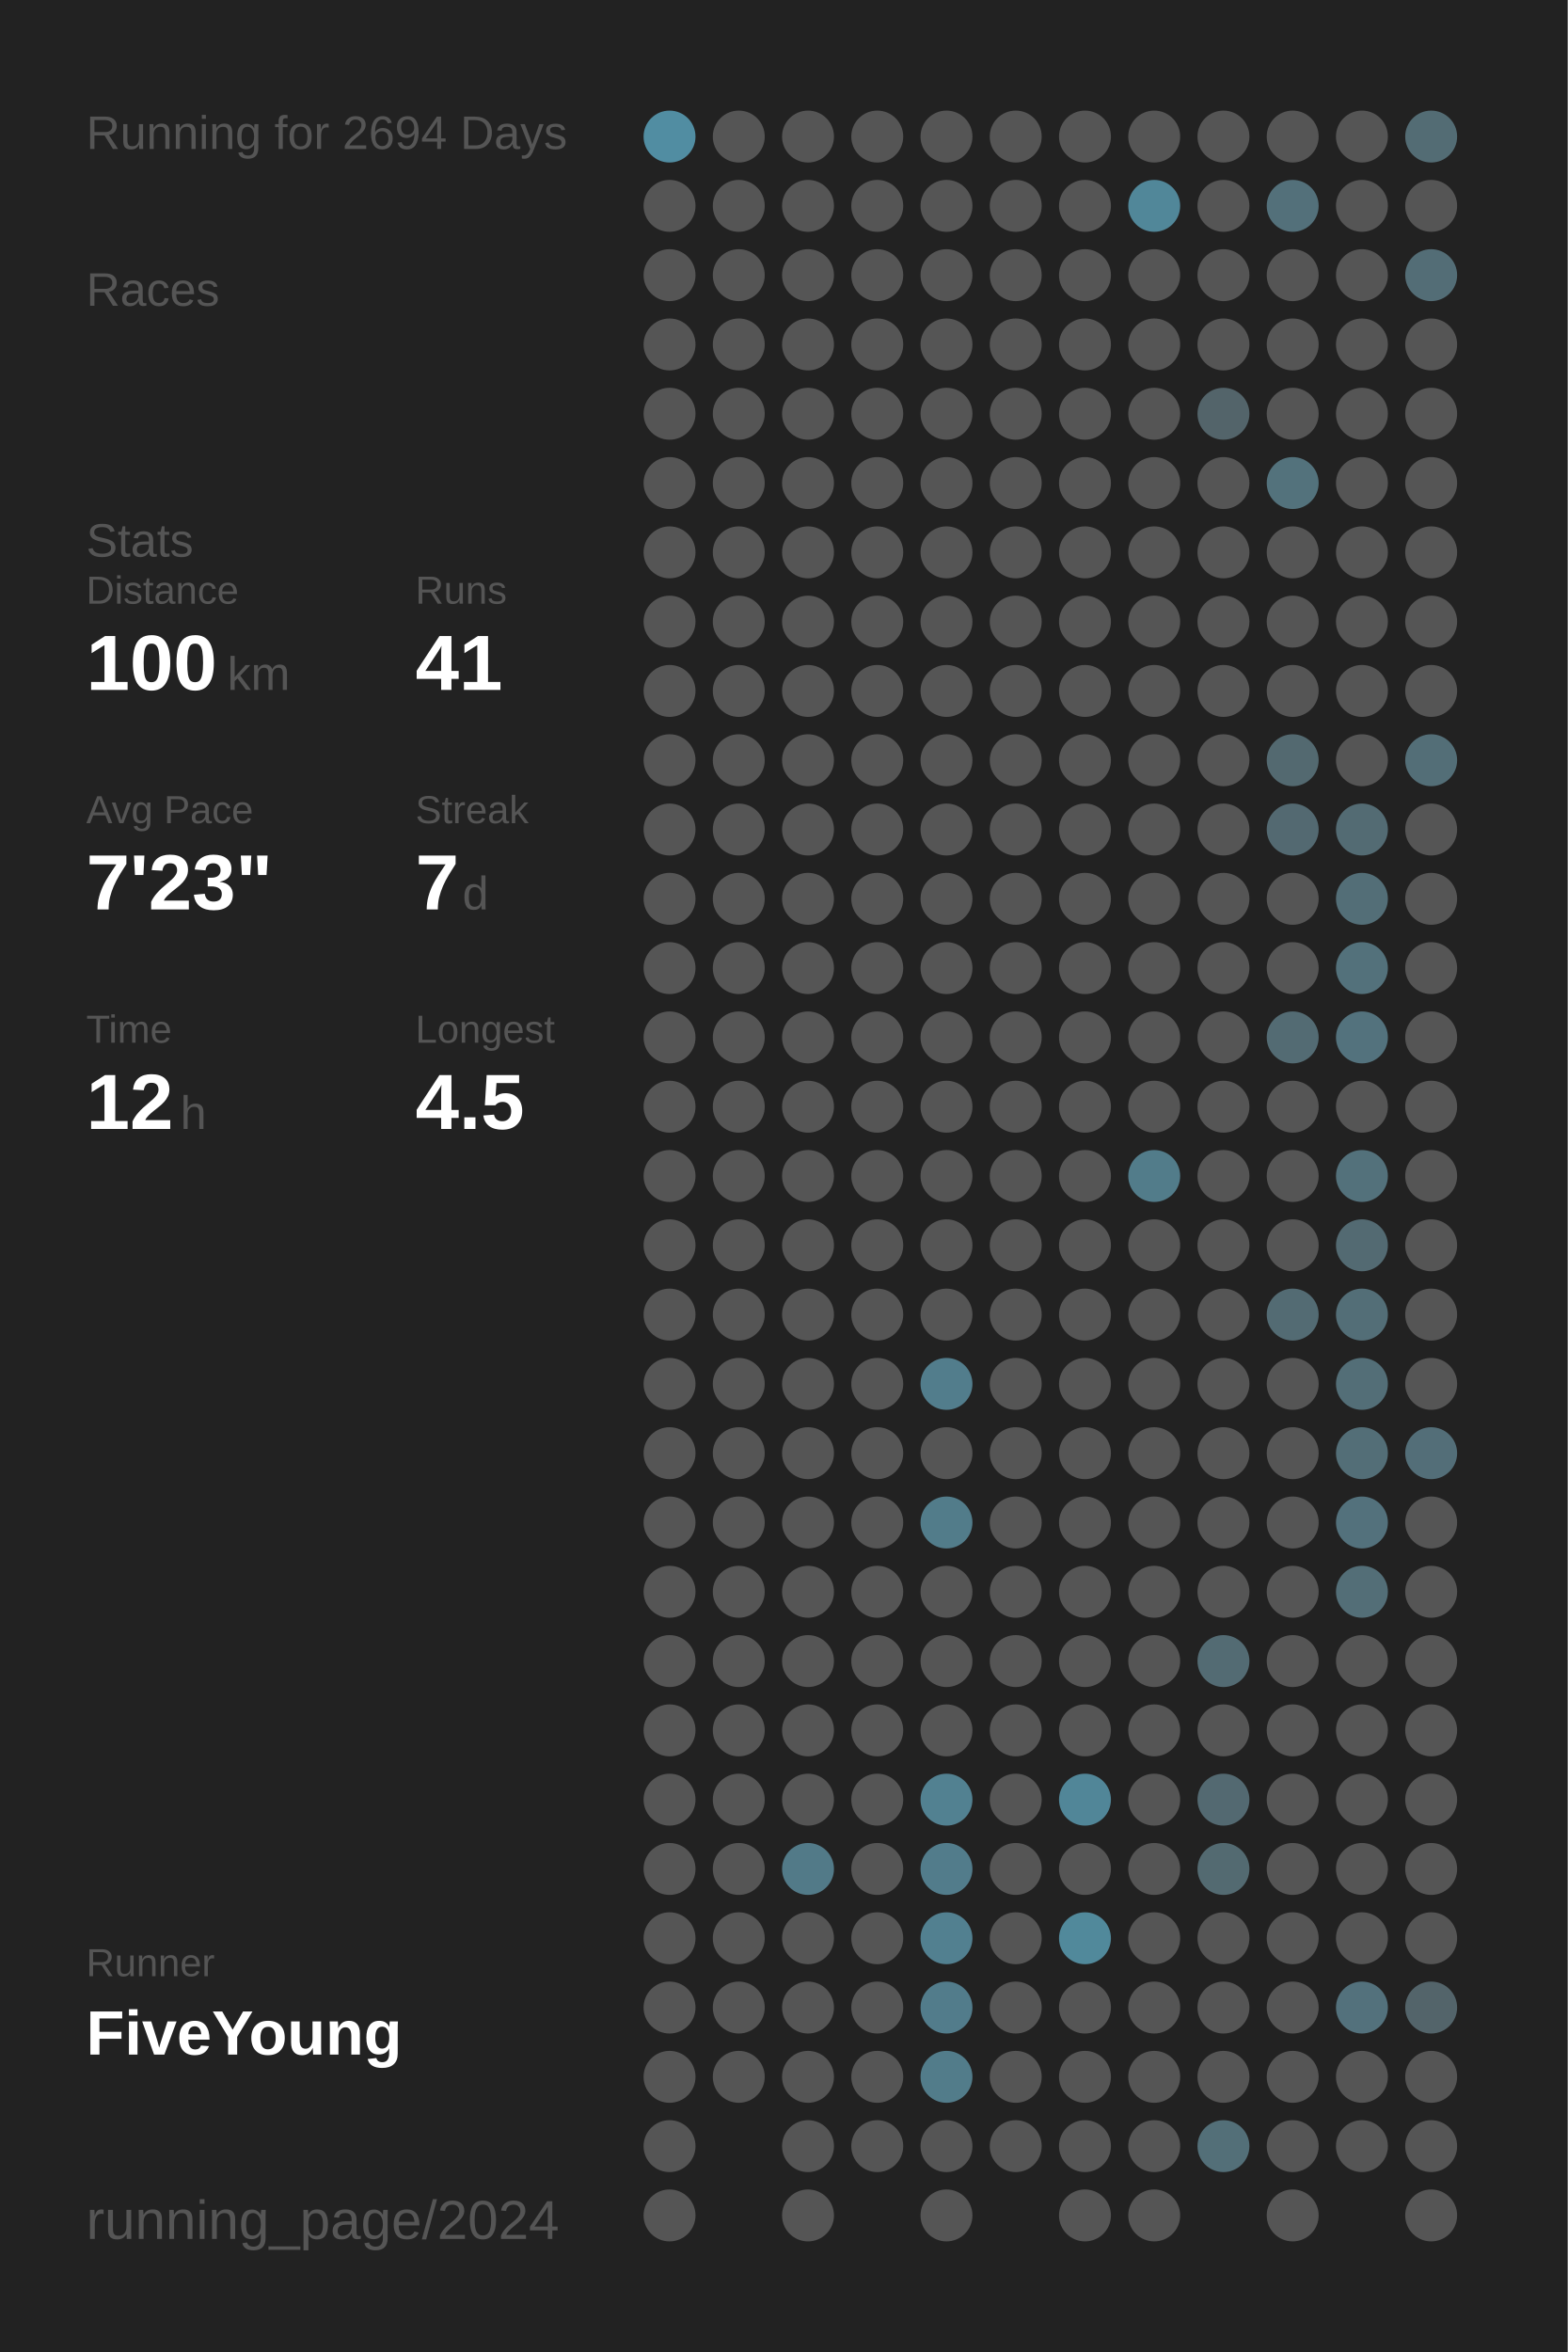
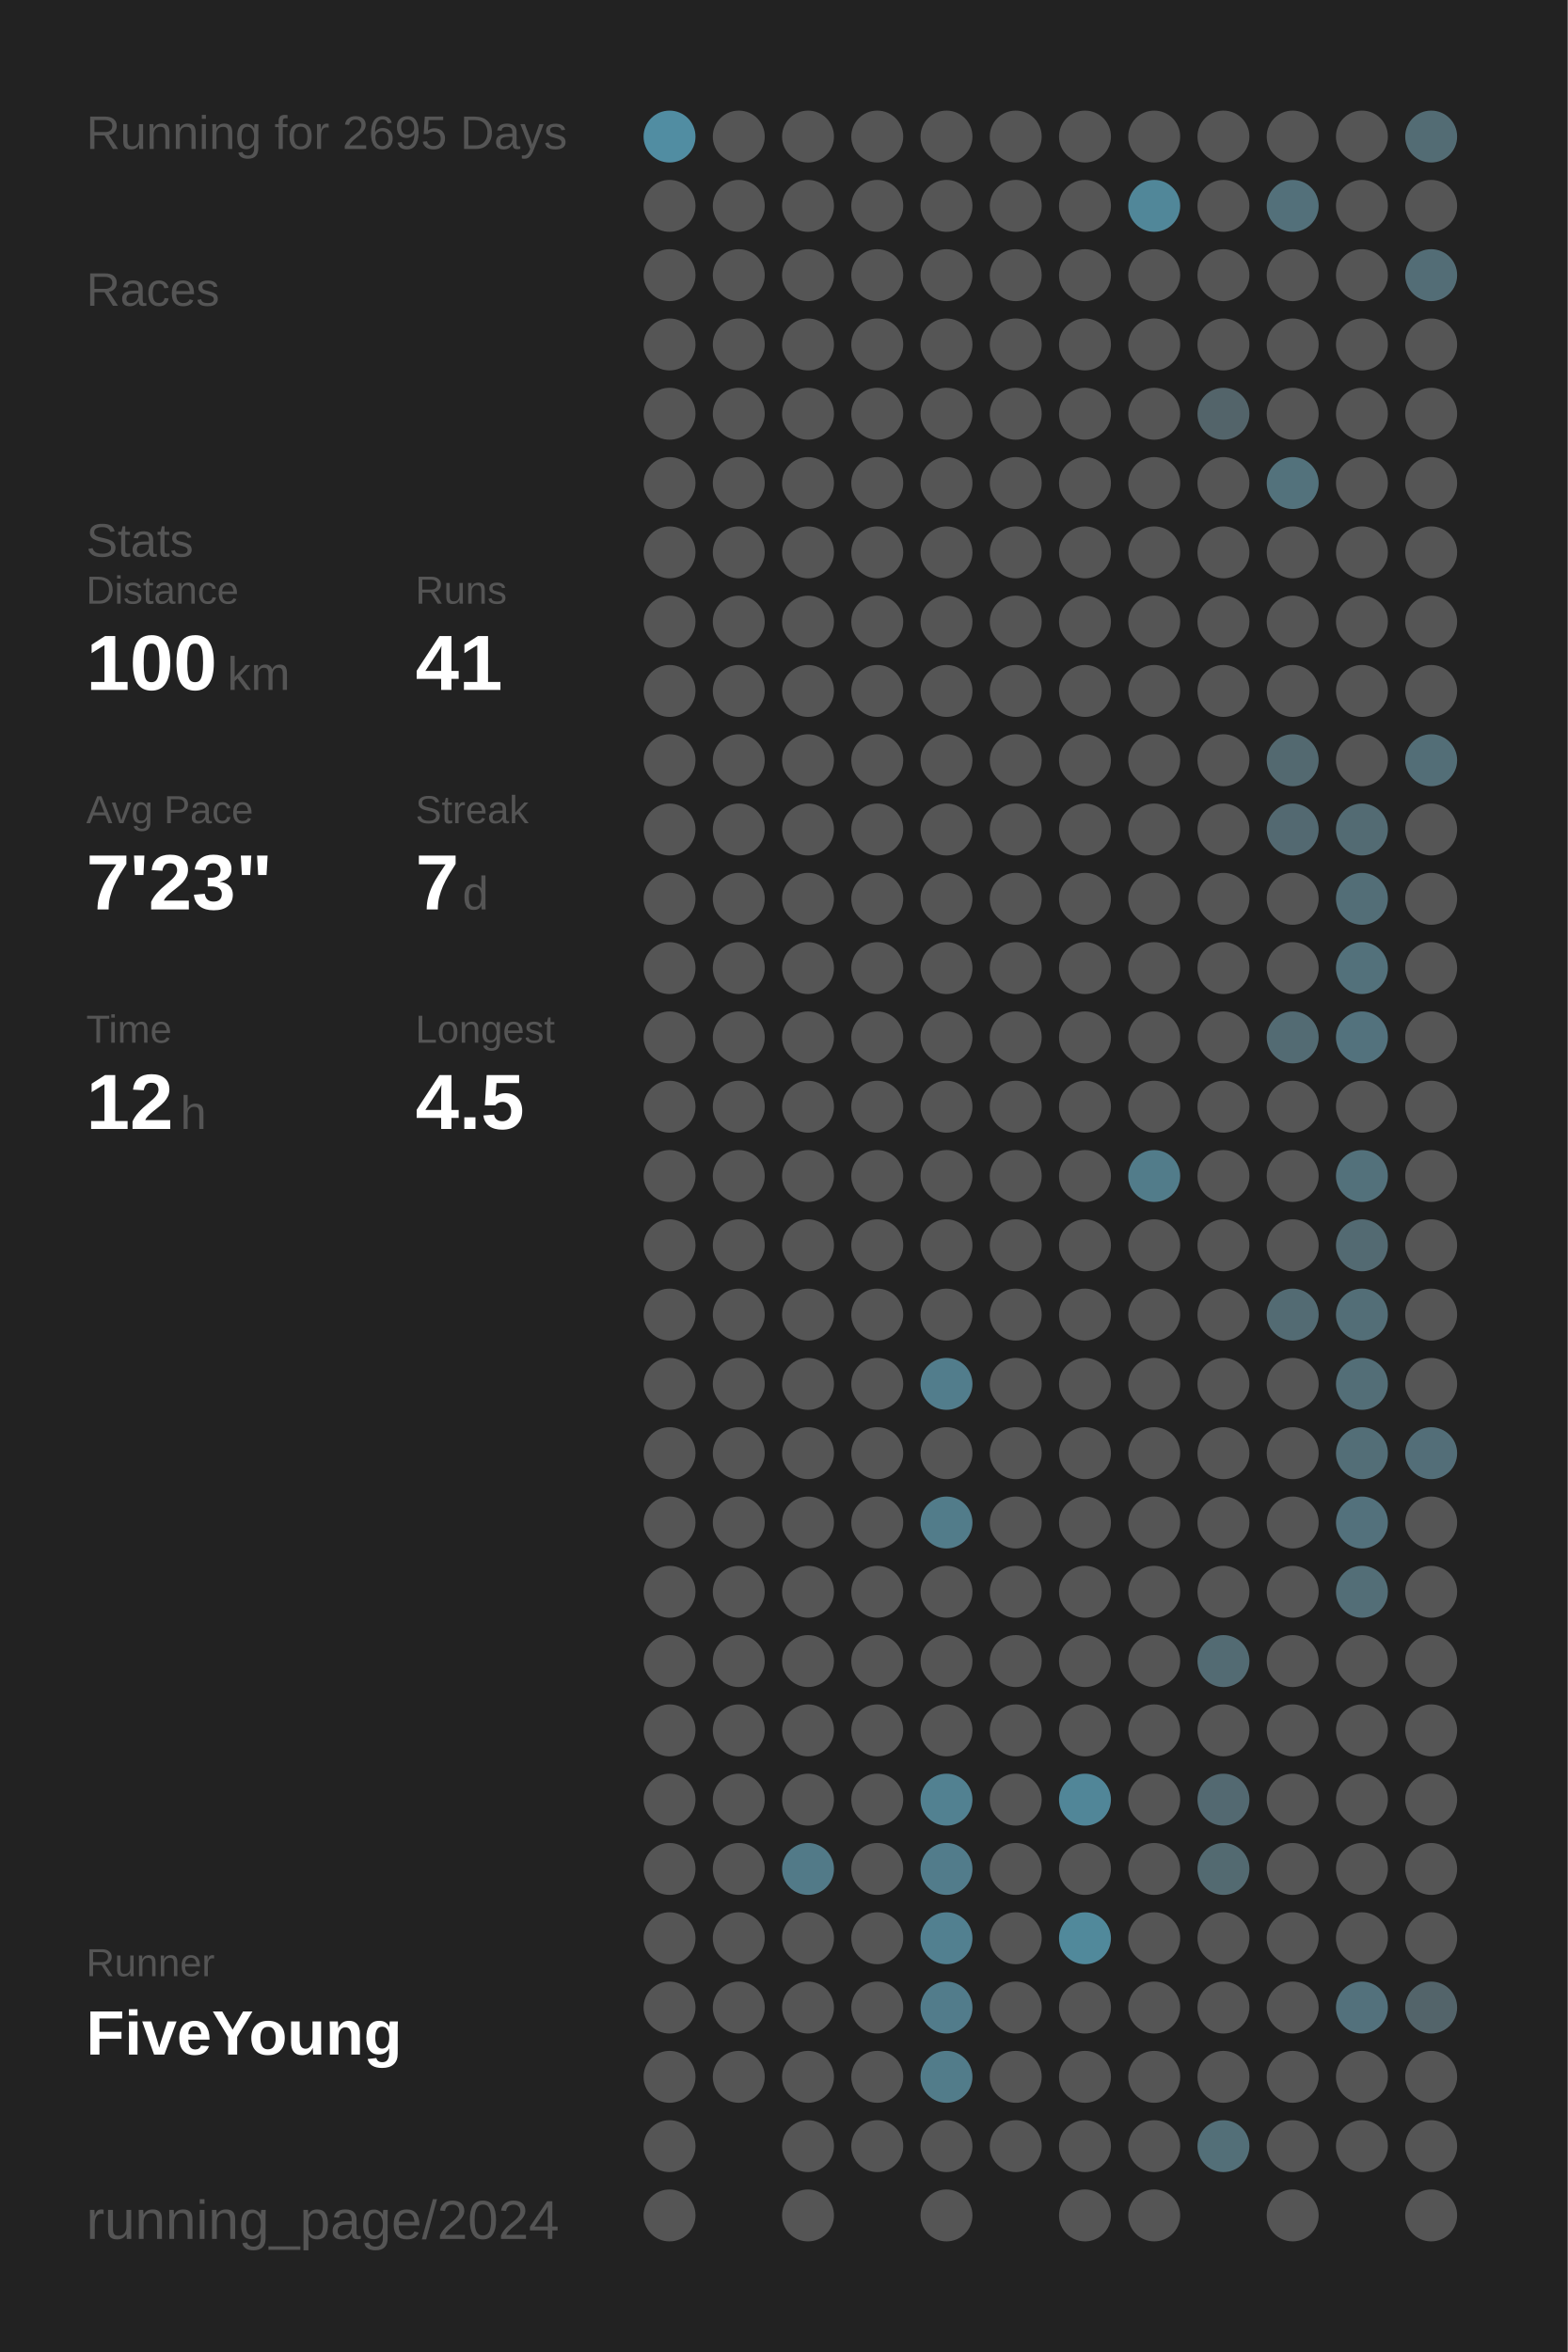
<svg xmlns="http://www.w3.org/2000/svg" baseProfile="full" height="300mm" version="1.1" viewBox="0,0,200,300" width="200mm">
  <defs />
  <rect fill="#222222" height="300" width="200" x="0" y="0" />
-   <text fill="#555555" style="font-size:6px; font-family:Arial;" x="11" y="19">Running for 2694 Days</text>
+   <text fill="#555555" style="font-size:6px; font-family:Arial;" x="11" y="19">Running for 2695 Days</text>
  <text fill="#555555" style="font-size:6px; font-family:Arial;" x="11" y="39">Races</text>
  <text fill="#555555" style="font-size:6px; font-family:Arial;" x="11" y="71">Stats</text>
  <text fill="#555555" style="font-size:5px; font-family:Arial;" x="11" y="77">Distance</text>
  <text fill="#FFFFFF" style="font-size:10px; font-family:Arial; font-weight:bold;" x="11" y="88">100</text>
  <text fill="#555555" style="font-size:6px; font-family:Arial;" x="29" y="88">km</text>
  <text fill="#555555" style="font-size:5px; font-family:Arial;" x="53" y="77">Runs</text>
  <text fill="#FFFFFF" style="font-size:10px; font-family:Arial; font-weight:bold;" x="53" y="88">41</text>
  <text fill="#555555" style="font-size:5px; font-family:Arial;" x="11" y="105">Avg Pace</text>
  <text fill="#FFFFFF" style="font-size:10px; font-family:Arial; font-weight:bold;" x="11" y="116">7'23"</text>
  <text fill="#555555" style="font-size:5px; font-family:Arial;" x="53" y="105">Streak</text>
  <text fill="#FFFFFF" style="font-size:10px; font-family:Arial; font-weight:bold;" x="53" y="116">7</text>
  <text fill="#555555" style="font-size:6px; font-family:Arial;" x="59" y="116">d</text>
  <text fill="#555555" style="font-size:5px; font-family:Arial;" x="11" y="133">Time</text>
  <text fill="#FFFFFF" style="font-size:10px; font-family:Arial; font-weight:bold;" x="11" y="144">12</text>
  <text fill="#555555" style="font-size:6px; font-family:Arial;" x="23" y="144">h</text>
  <text fill="#555555" style="font-size:5px; font-family:Arial;" x="53" y="133">Longest</text>
  <text fill="#FFFFFF" style="font-size:10px; font-family:Arial; font-weight:bold;" x="53" y="144">4.5</text>
  <text fill="#555555" style="font-size:5px; font-family:Arial;" x="11" y="252.065">Runner</text>
  <text fill="#FFFFFF" style="font-size:8px; font-family:Arial; font-weight:bold;" x="11" y="262.065">FiveYoung</text>
  <text fill="#555555" style="font-size:7px; font-family:Arial;" x="11" y="285.581">running_page/2024</text>
  <circle cx="85.417" cy="17.419" fill="#518da2" r="3.312" />
  <circle cx="85.417" cy="26.258" fill="#555555" r="3.312" />
  <circle cx="85.417" cy="35.097" fill="#555555" r="3.312" />
  <circle cx="85.417" cy="43.935" fill="#555555" r="3.312" />
  <circle cx="85.417" cy="52.774" fill="#555555" r="3.312" />
  <circle cx="85.417" cy="61.613" fill="#555555" r="3.312" />
  <circle cx="85.417" cy="70.452" fill="#555555" r="3.312" />
  <circle cx="85.417" cy="79.29" fill="#555555" r="3.312" />
  <circle cx="85.417" cy="88.129" fill="#555555" r="3.312" />
  <circle cx="85.417" cy="96.968" fill="#555555" r="3.312" />
  <circle cx="85.417" cy="105.806" fill="#555555" r="3.312" />
  <circle cx="85.417" cy="114.645" fill="#555555" r="3.312" />
  <circle cx="85.417" cy="123.484" fill="#555555" r="3.312" />
  <circle cx="85.417" cy="132.323" fill="#555555" r="3.312" />
  <circle cx="85.417" cy="141.161" fill="#555555" r="3.312" />
  <circle cx="85.417" cy="150" fill="#555555" r="3.312" />
  <circle cx="85.417" cy="158.839" fill="#555555" r="3.312" />
  <circle cx="85.417" cy="167.677" fill="#555555" r="3.312" />
  <circle cx="85.417" cy="176.516" fill="#555555" r="3.312" />
  <circle cx="85.417" cy="185.355" fill="#555555" r="3.312" />
  <circle cx="85.417" cy="194.194" fill="#555555" r="3.312" />
  <circle cx="85.417" cy="203.032" fill="#555555" r="3.312" />
  <circle cx="85.417" cy="211.871" fill="#555555" r="3.312" />
  <circle cx="85.417" cy="220.71" fill="#555555" r="3.312" />
  <circle cx="85.417" cy="229.548" fill="#555555" r="3.312" />
  <circle cx="85.417" cy="238.387" fill="#555555" r="3.312" />
  <circle cx="85.417" cy="247.226" fill="#555555" r="3.312" />
  <circle cx="85.417" cy="256.065" fill="#555555" r="3.312" />
  <circle cx="85.417" cy="264.903" fill="#555555" r="3.312" />
  <circle cx="85.417" cy="273.742" fill="#555555" r="3.312" />
  <circle cx="85.417" cy="282.581" fill="#555555" r="3.312" />
  <circle cx="94.25" cy="17.419" fill="#555555" r="3.312" />
  <circle cx="94.25" cy="26.258" fill="#555555" r="3.312" />
  <circle cx="94.25" cy="35.097" fill="#555555" r="3.312" />
  <circle cx="94.25" cy="43.935" fill="#555555" r="3.312" />
  <circle cx="94.25" cy="52.774" fill="#555555" r="3.312" />
  <circle cx="94.25" cy="61.613" fill="#555555" r="3.312" />
  <circle cx="94.25" cy="70.452" fill="#555555" r="3.312" />
  <circle cx="94.25" cy="79.29" fill="#555555" r="3.312" />
  <circle cx="94.25" cy="88.129" fill="#555555" r="3.312" />
  <circle cx="94.25" cy="96.968" fill="#555555" r="3.312" />
  <circle cx="94.25" cy="105.806" fill="#555555" r="3.312" />
  <circle cx="94.25" cy="114.645" fill="#555555" r="3.312" />
  <circle cx="94.25" cy="123.484" fill="#555555" r="3.312" />
  <circle cx="94.25" cy="132.323" fill="#555555" r="3.312" />
  <circle cx="94.25" cy="141.161" fill="#555555" r="3.312" />
  <circle cx="94.25" cy="150" fill="#555555" r="3.312" />
  <circle cx="94.25" cy="158.839" fill="#555555" r="3.312" />
  <circle cx="94.25" cy="167.677" fill="#555555" r="3.312" />
  <circle cx="94.25" cy="176.516" fill="#555555" r="3.312" />
  <circle cx="94.25" cy="185.355" fill="#555555" r="3.312" />
  <circle cx="94.25" cy="194.194" fill="#555555" r="3.312" />
  <circle cx="94.25" cy="203.032" fill="#555555" r="3.312" />
  <circle cx="94.25" cy="211.871" fill="#555555" r="3.312" />
  <circle cx="94.25" cy="220.71" fill="#555555" r="3.312" />
  <circle cx="94.25" cy="229.548" fill="#555555" r="3.312" />
  <circle cx="94.25" cy="238.387" fill="#555555" r="3.312" />
  <circle cx="94.25" cy="247.226" fill="#555555" r="3.312" />
  <circle cx="94.25" cy="256.065" fill="#555555" r="3.312" />
  <circle cx="94.25" cy="264.903" fill="#555555" r="3.312" />
  <circle cx="103.083" cy="17.419" fill="#555555" r="3.312" />
  <circle cx="103.083" cy="26.258" fill="#555555" r="3.312" />
  <circle cx="103.083" cy="35.097" fill="#555555" r="3.312" />
  <circle cx="103.083" cy="43.935" fill="#555555" r="3.312" />
  <circle cx="103.083" cy="52.774" fill="#555555" r="3.312" />
  <circle cx="103.083" cy="61.613" fill="#555555" r="3.312" />
  <circle cx="103.083" cy="70.452" fill="#555555" r="3.312" />
  <circle cx="103.083" cy="79.29" fill="#555555" r="3.312" />
  <circle cx="103.083" cy="88.129" fill="#555555" r="3.312" />
  <circle cx="103.083" cy="96.968" fill="#555555" r="3.312" />
  <circle cx="103.083" cy="105.806" fill="#555555" r="3.312" />
  <circle cx="103.083" cy="114.645" fill="#555555" r="3.312" />
  <circle cx="103.083" cy="123.484" fill="#555555" r="3.312" />
  <circle cx="103.083" cy="132.323" fill="#555555" r="3.312" />
  <circle cx="103.083" cy="141.161" fill="#555555" r="3.312" />
  <circle cx="103.083" cy="150" fill="#555555" r="3.312" />
  <circle cx="103.083" cy="158.839" fill="#555555" r="3.312" />
  <circle cx="103.083" cy="167.677" fill="#555555" r="3.312" />
  <circle cx="103.083" cy="176.516" fill="#555555" r="3.312" />
  <circle cx="103.083" cy="185.355" fill="#555555" r="3.312" />
  <circle cx="103.083" cy="194.194" fill="#555555" r="3.312" />
  <circle cx="103.083" cy="203.032" fill="#555555" r="3.312" />
  <circle cx="103.083" cy="211.871" fill="#555555" r="3.312" />
  <circle cx="103.083" cy="220.71" fill="#555555" r="3.312" />
  <circle cx="103.083" cy="229.548" fill="#555555" r="3.312" />
  <circle cx="103.083" cy="238.387" fill="#527a88" r="3.312" />
  <circle cx="103.083" cy="247.226" fill="#555555" r="3.312" />
  <circle cx="103.083" cy="256.065" fill="#555555" r="3.312" />
  <circle cx="103.083" cy="264.903" fill="#555555" r="3.312" />
  <circle cx="103.083" cy="273.742" fill="#555555" r="3.312" />
  <circle cx="103.083" cy="282.581" fill="#555555" r="3.312" />
  <circle cx="111.917" cy="17.419" fill="#555555" r="3.312" />
  <circle cx="111.917" cy="26.258" fill="#555555" r="3.312" />
  <circle cx="111.917" cy="35.097" fill="#555555" r="3.312" />
  <circle cx="111.917" cy="43.935" fill="#555555" r="3.312" />
  <circle cx="111.917" cy="52.774" fill="#555555" r="3.312" />
  <circle cx="111.917" cy="61.613" fill="#555555" r="3.312" />
  <circle cx="111.917" cy="70.452" fill="#555555" r="3.312" />
  <circle cx="111.917" cy="79.29" fill="#555555" r="3.312" />
  <circle cx="111.917" cy="88.129" fill="#555555" r="3.312" />
  <circle cx="111.917" cy="96.968" fill="#555555" r="3.312" />
  <circle cx="111.917" cy="105.806" fill="#555555" r="3.312" />
  <circle cx="111.917" cy="114.645" fill="#555555" r="3.312" />
  <circle cx="111.917" cy="123.484" fill="#555555" r="3.312" />
  <circle cx="111.917" cy="132.323" fill="#555555" r="3.312" />
  <circle cx="111.917" cy="141.161" fill="#555555" r="3.312" />
  <circle cx="111.917" cy="150" fill="#555555" r="3.312" />
  <circle cx="111.917" cy="158.839" fill="#555555" r="3.312" />
  <circle cx="111.917" cy="167.677" fill="#555555" r="3.312" />
  <circle cx="111.917" cy="176.516" fill="#555555" r="3.312" />
  <circle cx="111.917" cy="185.355" fill="#555555" r="3.312" />
  <circle cx="111.917" cy="194.194" fill="#555555" r="3.312" />
  <circle cx="111.917" cy="203.032" fill="#555555" r="3.312" />
  <circle cx="111.917" cy="211.871" fill="#555555" r="3.312" />
  <circle cx="111.917" cy="220.71" fill="#555555" r="3.312" />
  <circle cx="111.917" cy="229.548" fill="#555555" r="3.312" />
  <circle cx="111.917" cy="238.387" fill="#555555" r="3.312" />
  <circle cx="111.917" cy="247.226" fill="#555555" r="3.312" />
  <circle cx="111.917" cy="256.065" fill="#555555" r="3.312" />
  <circle cx="111.917" cy="264.903" fill="#555555" r="3.312" />
  <circle cx="111.917" cy="273.742" fill="#555555" r="3.312" />
  <circle cx="120.75" cy="17.419" fill="#555555" r="3.312" />
  <circle cx="120.75" cy="26.258" fill="#555555" r="3.312" />
  <circle cx="120.75" cy="35.097" fill="#555555" r="3.312" />
  <circle cx="120.75" cy="43.935" fill="#555555" r="3.312" />
  <circle cx="120.75" cy="52.774" fill="#555555" r="3.312" />
  <circle cx="120.75" cy="61.613" fill="#555555" r="3.312" />
  <circle cx="120.75" cy="70.452" fill="#555555" r="3.312" />
  <circle cx="120.75" cy="79.29" fill="#555555" r="3.312" />
  <circle cx="120.75" cy="88.129" fill="#555555" r="3.312" />
  <circle cx="120.75" cy="96.968" fill="#555555" r="3.312" />
  <circle cx="120.75" cy="105.806" fill="#555555" r="3.312" />
  <circle cx="120.75" cy="114.645" fill="#555555" r="3.312" />
  <circle cx="120.75" cy="123.484" fill="#555555" r="3.312" />
  <circle cx="120.75" cy="132.323" fill="#555555" r="3.312" />
  <circle cx="120.75" cy="141.161" fill="#555555" r="3.312" />
  <circle cx="120.75" cy="150" fill="#555555" r="3.312" />
  <circle cx="120.75" cy="158.839" fill="#555555" r="3.312" />
  <circle cx="120.75" cy="167.677" fill="#555555" r="3.312" />
  <circle cx="120.75" cy="176.516" fill="#527d8c" r="3.312" />
  <circle cx="120.75" cy="185.355" fill="#555555" r="3.312" />
  <circle cx="120.75" cy="194.194" fill="#527c8a" r="3.312" />
  <circle cx="120.75" cy="203.032" fill="#555555" r="3.312" />
  <circle cx="120.75" cy="211.871" fill="#555555" r="3.312" />
  <circle cx="120.75" cy="220.71" fill="#555555" r="3.312" />
  <circle cx="120.75" cy="229.548" fill="#528191" r="3.312" />
  <circle cx="120.75" cy="238.387" fill="#527c8b" r="3.312" />
  <circle cx="120.75" cy="247.226" fill="#528090" r="3.312" />
  <circle cx="120.75" cy="256.065" fill="#527c8b" r="3.312" />
  <circle cx="120.75" cy="264.903" fill="#527c8a" r="3.312" />
  <circle cx="120.75" cy="273.742" fill="#555555" r="3.312" />
  <circle cx="120.75" cy="282.581" fill="#555555" r="3.312" />
  <circle cx="129.583" cy="17.419" fill="#555555" r="3.312" />
  <circle cx="129.583" cy="26.258" fill="#555555" r="3.312" />
  <circle cx="129.583" cy="35.097" fill="#555555" r="3.312" />
  <circle cx="129.583" cy="43.935" fill="#555555" r="3.312" />
  <circle cx="129.583" cy="52.774" fill="#555555" r="3.312" />
  <circle cx="129.583" cy="61.613" fill="#555555" r="3.312" />
  <circle cx="129.583" cy="70.452" fill="#555555" r="3.312" />
  <circle cx="129.583" cy="79.29" fill="#555555" r="3.312" />
  <circle cx="129.583" cy="88.129" fill="#555555" r="3.312" />
  <circle cx="129.583" cy="96.968" fill="#555555" r="3.312" />
  <circle cx="129.583" cy="105.806" fill="#555555" r="3.312" />
  <circle cx="129.583" cy="114.645" fill="#555555" r="3.312" />
  <circle cx="129.583" cy="123.484" fill="#555555" r="3.312" />
  <circle cx="129.583" cy="132.323" fill="#555555" r="3.312" />
  <circle cx="129.583" cy="141.161" fill="#555555" r="3.312" />
  <circle cx="129.583" cy="150" fill="#555555" r="3.312" />
  <circle cx="129.583" cy="158.839" fill="#555555" r="3.312" />
  <circle cx="129.583" cy="167.677" fill="#555555" r="3.312" />
  <circle cx="129.583" cy="176.516" fill="#555555" r="3.312" />
  <circle cx="129.583" cy="185.355" fill="#555555" r="3.312" />
  <circle cx="129.583" cy="194.194" fill="#555555" r="3.312" />
  <circle cx="129.583" cy="203.032" fill="#555555" r="3.312" />
  <circle cx="129.583" cy="211.871" fill="#555555" r="3.312" />
  <circle cx="129.583" cy="220.71" fill="#555555" r="3.312" />
  <circle cx="129.583" cy="229.548" fill="#555555" r="3.312" />
  <circle cx="129.583" cy="238.387" fill="#555555" r="3.312" />
  <circle cx="129.583" cy="247.226" fill="#555555" r="3.312" />
  <circle cx="129.583" cy="256.065" fill="#555555" r="3.312" />
  <circle cx="129.583" cy="264.903" fill="#555555" r="3.312" />
  <circle cx="129.583" cy="273.742" fill="#555555" r="3.312" />
  <circle cx="138.417" cy="17.419" fill="#555555" r="3.312" />
  <circle cx="138.417" cy="26.258" fill="#555555" r="3.312" />
  <circle cx="138.417" cy="35.097" fill="#555555" r="3.312" />
  <circle cx="138.417" cy="43.935" fill="#555555" r="3.312" />
  <circle cx="138.417" cy="52.774" fill="#555555" r="3.312" />
  <circle cx="138.417" cy="61.613" fill="#555555" r="3.312" />
  <circle cx="138.417" cy="70.452" fill="#555555" r="3.312" />
  <circle cx="138.417" cy="79.29" fill="#555555" r="3.312" />
  <circle cx="138.417" cy="88.129" fill="#555555" r="3.312" />
  <circle cx="138.417" cy="96.968" fill="#555555" r="3.312" />
  <circle cx="138.417" cy="105.806" fill="#555555" r="3.312" />
  <circle cx="138.417" cy="114.645" fill="#555555" r="3.312" />
  <circle cx="138.417" cy="123.484" fill="#555555" r="3.312" />
  <circle cx="138.417" cy="132.323" fill="#555555" r="3.312" />
  <circle cx="138.417" cy="141.161" fill="#555555" r="3.312" />
  <circle cx="138.417" cy="150" fill="#555555" r="3.312" />
  <circle cx="138.417" cy="158.839" fill="#555555" r="3.312" />
  <circle cx="138.417" cy="167.677" fill="#555555" r="3.312" />
  <circle cx="138.417" cy="176.516" fill="#555555" r="3.312" />
  <circle cx="138.417" cy="185.355" fill="#555555" r="3.312" />
  <circle cx="138.417" cy="194.194" fill="#555555" r="3.312" />
  <circle cx="138.417" cy="203.032" fill="#555555" r="3.312" />
  <circle cx="138.417" cy="211.871" fill="#555555" r="3.312" />
  <circle cx="138.417" cy="220.71" fill="#555555" r="3.312" />
  <circle cx="138.417" cy="229.548" fill="#518698" r="3.312" />
  <circle cx="138.417" cy="238.387" fill="#555555" r="3.312" />
  <circle cx="138.417" cy="247.226" fill="#51899b" r="3.312" />
  <circle cx="138.417" cy="256.065" fill="#555555" r="3.312" />
  <circle cx="138.417" cy="264.903" fill="#555555" r="3.312" />
  <circle cx="138.417" cy="273.742" fill="#555555" r="3.312" />
  <circle cx="138.417" cy="282.581" fill="#555555" r="3.312" />
  <circle cx="147.25" cy="17.419" fill="#555555" r="3.312" />
  <circle cx="147.25" cy="26.258" fill="#518799" r="3.312" />
  <circle cx="147.25" cy="35.097" fill="#555555" r="3.312" />
  <circle cx="147.25" cy="43.935" fill="#555555" r="3.312" />
  <circle cx="147.25" cy="52.774" fill="#555555" r="3.312" />
  <circle cx="147.25" cy="61.613" fill="#555555" r="3.312" />
  <circle cx="147.25" cy="70.452" fill="#555555" r="3.312" />
  <circle cx="147.25" cy="79.29" fill="#555555" r="3.312" />
  <circle cx="147.25" cy="88.129" fill="#555555" r="3.312" />
  <circle cx="147.25" cy="96.968" fill="#555555" r="3.312" />
  <circle cx="147.25" cy="105.806" fill="#555555" r="3.312" />
  <circle cx="147.25" cy="114.645" fill="#555555" r="3.312" />
  <circle cx="147.25" cy="123.484" fill="#555555" r="3.312" />
  <circle cx="147.25" cy="132.323" fill="#555555" r="3.312" />
  <circle cx="147.25" cy="141.161" fill="#555555" r="3.312" />
  <circle cx="147.25" cy="150" fill="#527c8a" r="3.312" />
  <circle cx="147.25" cy="158.839" fill="#555555" r="3.312" />
  <circle cx="147.25" cy="167.677" fill="#555555" r="3.312" />
  <circle cx="147.25" cy="176.516" fill="#555555" r="3.312" />
  <circle cx="147.25" cy="185.355" fill="#555555" r="3.312" />
  <circle cx="147.25" cy="194.194" fill="#555555" r="3.312" />
  <circle cx="147.25" cy="203.032" fill="#555555" r="3.312" />
  <circle cx="147.25" cy="211.871" fill="#555555" r="3.312" />
  <circle cx="147.25" cy="220.71" fill="#555555" r="3.312" />
  <circle cx="147.25" cy="229.548" fill="#555555" r="3.312" />
  <circle cx="147.25" cy="238.387" fill="#555555" r="3.312" />
  <circle cx="147.25" cy="247.226" fill="#555555" r="3.312" />
  <circle cx="147.25" cy="256.065" fill="#555555" r="3.312" />
  <circle cx="147.25" cy="264.903" fill="#555555" r="3.312" />
  <circle cx="147.25" cy="273.742" fill="#555555" r="3.312" />
  <circle cx="147.25" cy="282.581" fill="#555555" r="3.312" />
  <circle cx="156.083" cy="17.419" fill="#555555" r="3.312" />
  <circle cx="156.083" cy="26.258" fill="#555555" r="3.312" />
  <circle cx="156.083" cy="35.097" fill="#555555" r="3.312" />
  <circle cx="156.083" cy="43.935" fill="#555555" r="3.312" />
  <circle cx="156.083" cy="52.774" fill="#53646a" r="3.312" />
  <circle cx="156.083" cy="61.613" fill="#555555" r="3.312" />
  <circle cx="156.083" cy="70.452" fill="#555555" r="3.312" />
  <circle cx="156.083" cy="79.29" fill="#555555" r="3.312" />
  <circle cx="156.083" cy="88.129" fill="#555555" r="3.312" />
  <circle cx="156.083" cy="96.968" fill="#555555" r="3.312" />
  <circle cx="156.083" cy="105.806" fill="#555555" r="3.312" />
  <circle cx="156.083" cy="114.645" fill="#555555" r="3.312" />
  <circle cx="156.083" cy="123.484" fill="#555555" r="3.312" />
  <circle cx="156.083" cy="132.323" fill="#555555" r="3.312" />
  <circle cx="156.083" cy="141.161" fill="#555555" r="3.312" />
  <circle cx="156.083" cy="150" fill="#555555" r="3.312" />
  <circle cx="156.083" cy="158.839" fill="#555555" r="3.312" />
  <circle cx="156.083" cy="167.677" fill="#555555" r="3.312" />
  <circle cx="156.083" cy="176.516" fill="#555555" r="3.312" />
  <circle cx="156.083" cy="185.355" fill="#555555" r="3.312" />
  <circle cx="156.083" cy="194.194" fill="#555555" r="3.312" />
  <circle cx="156.083" cy="203.032" fill="#555555" r="3.312" />
  <circle cx="156.083" cy="211.871" fill="#536b73" r="3.312" />
  <circle cx="156.083" cy="220.71" fill="#555555" r="3.312" />
  <circle cx="156.083" cy="229.548" fill="#536971" r="3.312" />
  <circle cx="156.083" cy="238.387" fill="#536a71" r="3.312" />
  <circle cx="156.083" cy="247.226" fill="#555555" r="3.312" />
  <circle cx="156.083" cy="256.065" fill="#555555" r="3.312" />
  <circle cx="156.083" cy="264.903" fill="#555555" r="3.312" />
  <circle cx="156.083" cy="273.742" fill="#536f78" r="3.312" />
  <circle cx="164.917" cy="17.419" fill="#555555" r="3.312" />
  <circle cx="164.917" cy="26.258" fill="#53707a" r="3.312" />
  <circle cx="164.917" cy="35.097" fill="#555555" r="3.312" />
  <circle cx="164.917" cy="43.935" fill="#555555" r="3.312" />
  <circle cx="164.917" cy="52.774" fill="#555555" r="3.312" />
  <circle cx="164.917" cy="61.613" fill="#53727c" r="3.312" />
  <circle cx="164.917" cy="70.452" fill="#555555" r="3.312" />
  <circle cx="164.917" cy="79.29" fill="#555555" r="3.312" />
  <circle cx="164.917" cy="88.129" fill="#555555" r="3.312" />
  <circle cx="164.917" cy="96.968" fill="#536970" r="3.312" />
  <circle cx="164.917" cy="105.806" fill="#536971" r="3.312" />
  <circle cx="164.917" cy="114.645" fill="#555555" r="3.312" />
  <circle cx="164.917" cy="123.484" fill="#555555" r="3.312" />
  <circle cx="164.917" cy="132.323" fill="#536b73" r="3.312" />
  <circle cx="164.917" cy="141.161" fill="#555555" r="3.312" />
  <circle cx="164.917" cy="150" fill="#555555" r="3.312" />
  <circle cx="164.917" cy="158.839" fill="#555555" r="3.312" />
  <circle cx="164.917" cy="167.677" fill="#536b73" r="3.312" />
  <circle cx="164.917" cy="176.516" fill="#555555" r="3.312" />
  <circle cx="164.917" cy="185.355" fill="#555555" r="3.312" />
  <circle cx="164.917" cy="194.194" fill="#555555" r="3.312" />
  <circle cx="164.917" cy="203.032" fill="#555555" r="3.312" />
  <circle cx="164.917" cy="211.871" fill="#555555" r="3.312" />
  <circle cx="164.917" cy="220.71" fill="#555555" r="3.312" />
  <circle cx="164.917" cy="229.548" fill="#555555" r="3.312" />
  <circle cx="164.917" cy="238.387" fill="#555555" r="3.312" />
  <circle cx="164.917" cy="247.226" fill="#555555" r="3.312" />
  <circle cx="164.917" cy="256.065" fill="#555555" r="3.312" />
  <circle cx="164.917" cy="264.903" fill="#555555" r="3.312" />
  <circle cx="164.917" cy="273.742" fill="#555555" r="3.312" />
  <circle cx="164.917" cy="282.581" fill="#555555" r="3.312" />
  <circle cx="173.75" cy="17.419" fill="#555555" r="3.312" />
  <circle cx="173.75" cy="26.258" fill="#555555" r="3.312" />
  <circle cx="173.75" cy="35.097" fill="#555555" r="3.312" />
  <circle cx="173.75" cy="43.935" fill="#555555" r="3.312" />
  <circle cx="173.75" cy="52.774" fill="#555555" r="3.312" />
  <circle cx="173.75" cy="61.613" fill="#555555" r="3.312" />
  <circle cx="173.75" cy="70.452" fill="#555555" r="3.312" />
  <circle cx="173.75" cy="79.29" fill="#555555" r="3.312" />
  <circle cx="173.75" cy="88.129" fill="#555555" r="3.312" />
  <circle cx="173.75" cy="96.968" fill="#555555" r="3.312" />
  <circle cx="173.75" cy="105.806" fill="#536b73" r="3.312" />
  <circle cx="173.75" cy="114.645" fill="#536e77" r="3.312" />
  <circle cx="173.75" cy="123.484" fill="#53717b" r="3.312" />
  <circle cx="173.75" cy="132.323" fill="#53727d" r="3.312" />
  <circle cx="173.75" cy="141.161" fill="#555555" r="3.312" />
  <circle cx="173.75" cy="150" fill="#53717b" r="3.312" />
  <circle cx="173.75" cy="158.839" fill="#536a72" r="3.312" />
  <circle cx="173.75" cy="167.677" fill="#536e77" r="3.312" />
  <circle cx="173.75" cy="176.516" fill="#536e77" r="3.312" />
  <circle cx="173.75" cy="185.355" fill="#536e77" r="3.312" />
  <circle cx="173.75" cy="194.194" fill="#53717c" r="3.312" />
  <circle cx="173.75" cy="203.032" fill="#536e77" r="3.312" />
  <circle cx="173.75" cy="211.871" fill="#555555" r="3.312" />
  <circle cx="173.75" cy="220.71" fill="#555555" r="3.312" />
  <circle cx="173.75" cy="229.548" fill="#555555" r="3.312" />
  <circle cx="173.75" cy="238.387" fill="#555555" r="3.312" />
  <circle cx="173.75" cy="247.226" fill="#555555" r="3.312" />
  <circle cx="173.75" cy="256.065" fill="#53717c" r="3.312" />
  <circle cx="173.75" cy="264.903" fill="#555555" r="3.312" />
  <circle cx="173.75" cy="273.742" fill="#555555" r="3.312" />
  <circle cx="182.583" cy="17.419" fill="#536c74" r="3.312" />
  <circle cx="182.583" cy="26.258" fill="#555555" r="3.312" />
  <circle cx="182.583" cy="35.097" fill="#536d76" r="3.312" />
  <circle cx="182.583" cy="43.935" fill="#555555" r="3.312" />
  <circle cx="182.583" cy="52.774" fill="#555555" r="3.312" />
  <circle cx="182.583" cy="61.613" fill="#555555" r="3.312" />
  <circle cx="182.583" cy="70.452" fill="#555555" r="3.312" />
  <circle cx="182.583" cy="79.29" fill="#555555" r="3.312" />
  <circle cx="182.583" cy="88.129" fill="#555555" r="3.312" />
  <circle cx="182.583" cy="96.968" fill="#536e77" r="3.312" />
  <circle cx="182.583" cy="105.806" fill="#555555" r="3.312" />
  <circle cx="182.583" cy="114.645" fill="#555555" r="3.312" />
  <circle cx="182.583" cy="123.484" fill="#555555" r="3.312" />
  <circle cx="182.583" cy="132.323" fill="#555555" r="3.312" />
  <circle cx="182.583" cy="141.161" fill="#555555" r="3.312" />
  <circle cx="182.583" cy="150" fill="#555555" r="3.312" />
  <circle cx="182.583" cy="158.839" fill="#555555" r="3.312" />
  <circle cx="182.583" cy="167.677" fill="#555555" r="3.312" />
  <circle cx="182.583" cy="176.516" fill="#555555" r="3.312" />
  <circle cx="182.583" cy="185.355" fill="#536e78" r="3.312" />
  <circle cx="182.583" cy="194.194" fill="#555555" r="3.312" />
  <circle cx="182.583" cy="203.032" fill="#555555" r="3.312" />
  <circle cx="182.583" cy="211.871" fill="#555555" r="3.312" />
  <circle cx="182.583" cy="220.71" fill="#555555" r="3.312" />
  <circle cx="182.583" cy="229.548" fill="#555555" r="3.312" />
  <circle cx="182.583" cy="238.387" fill="#555555" r="3.312" />
  <circle cx="182.583" cy="247.226" fill="#555555" r="3.312" />
  <circle cx="182.583" cy="256.065" fill="#53646a" r="3.312" />
  <circle cx="182.583" cy="264.903" fill="#555555" r="3.312" />
  <circle cx="182.583" cy="273.742" fill="#555555" r="3.312" />
  <circle cx="182.583" cy="282.581" fill="#555555" r="3.312" />
</svg>
